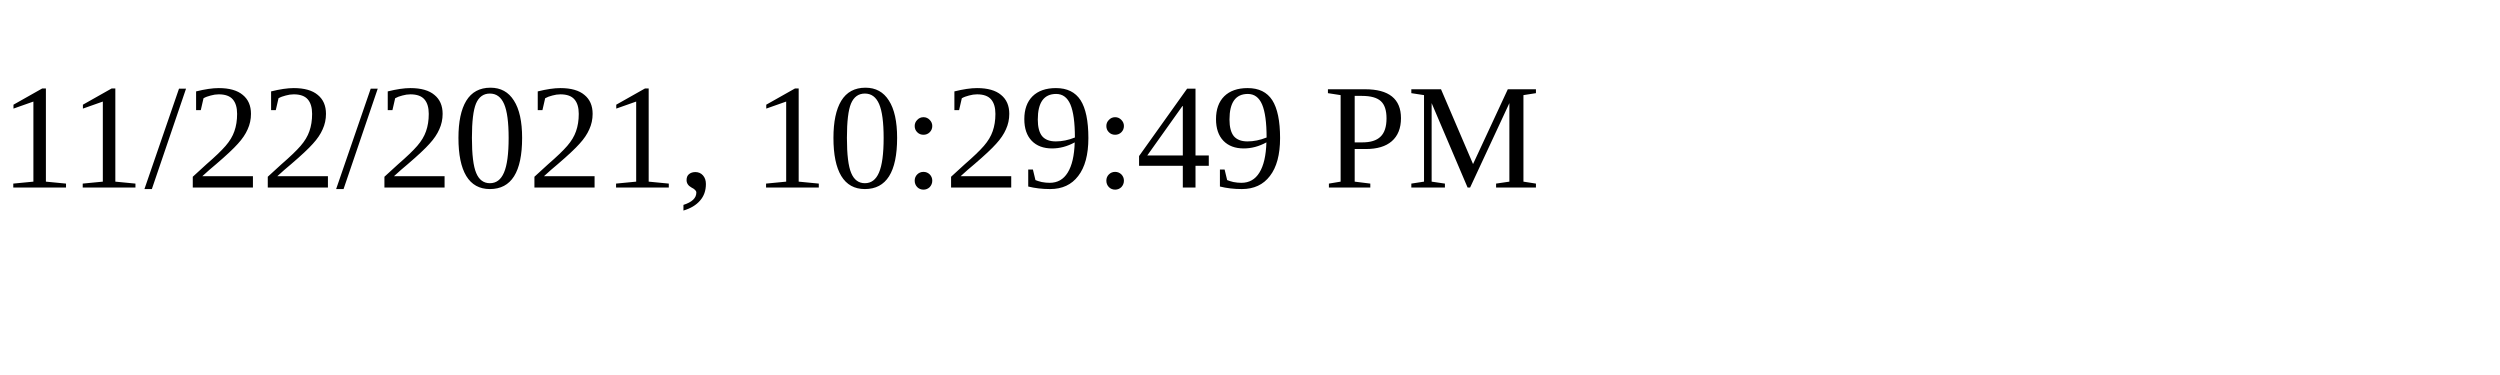
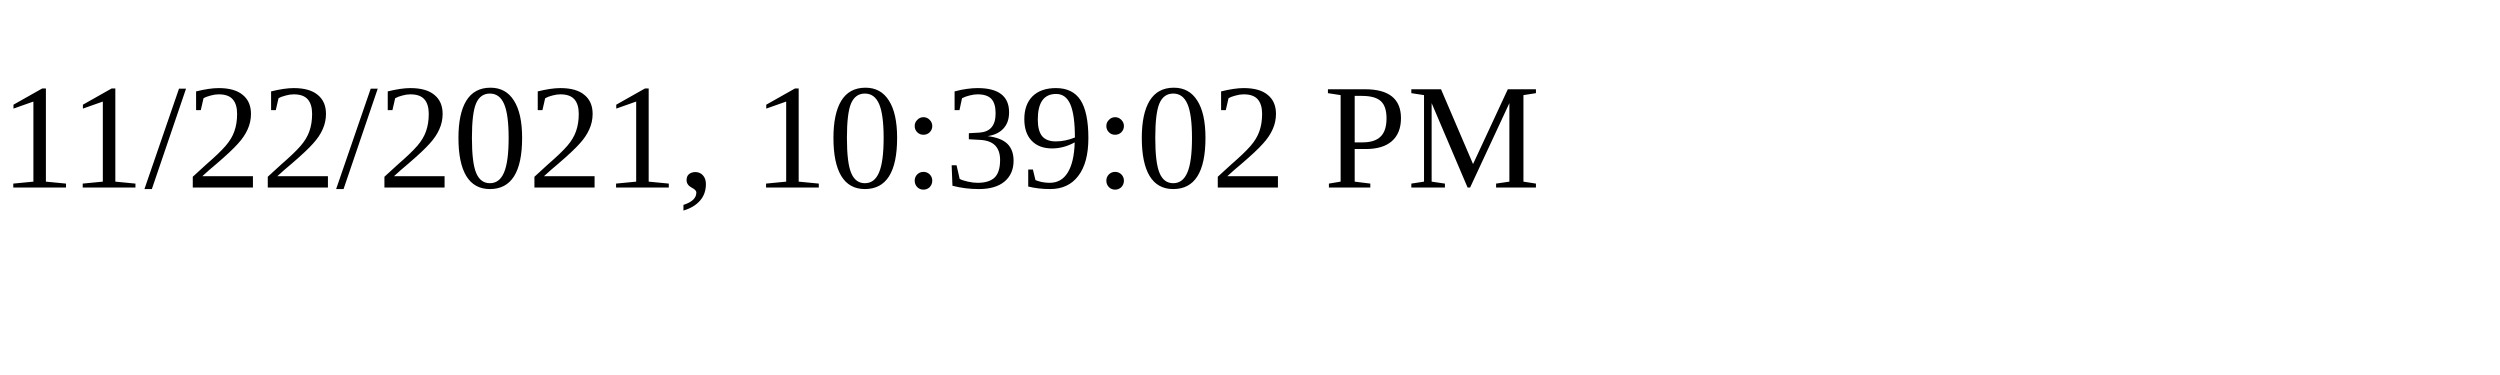
<svg xmlns="http://www.w3.org/2000/svg" height="30" width="200">
-   <text x="0" y="15">11/22/2021, 10:29:49 PM</text>
+   <text x="0" y="15">11/22/2021, 10:39:02 PM</text>
</svg>
